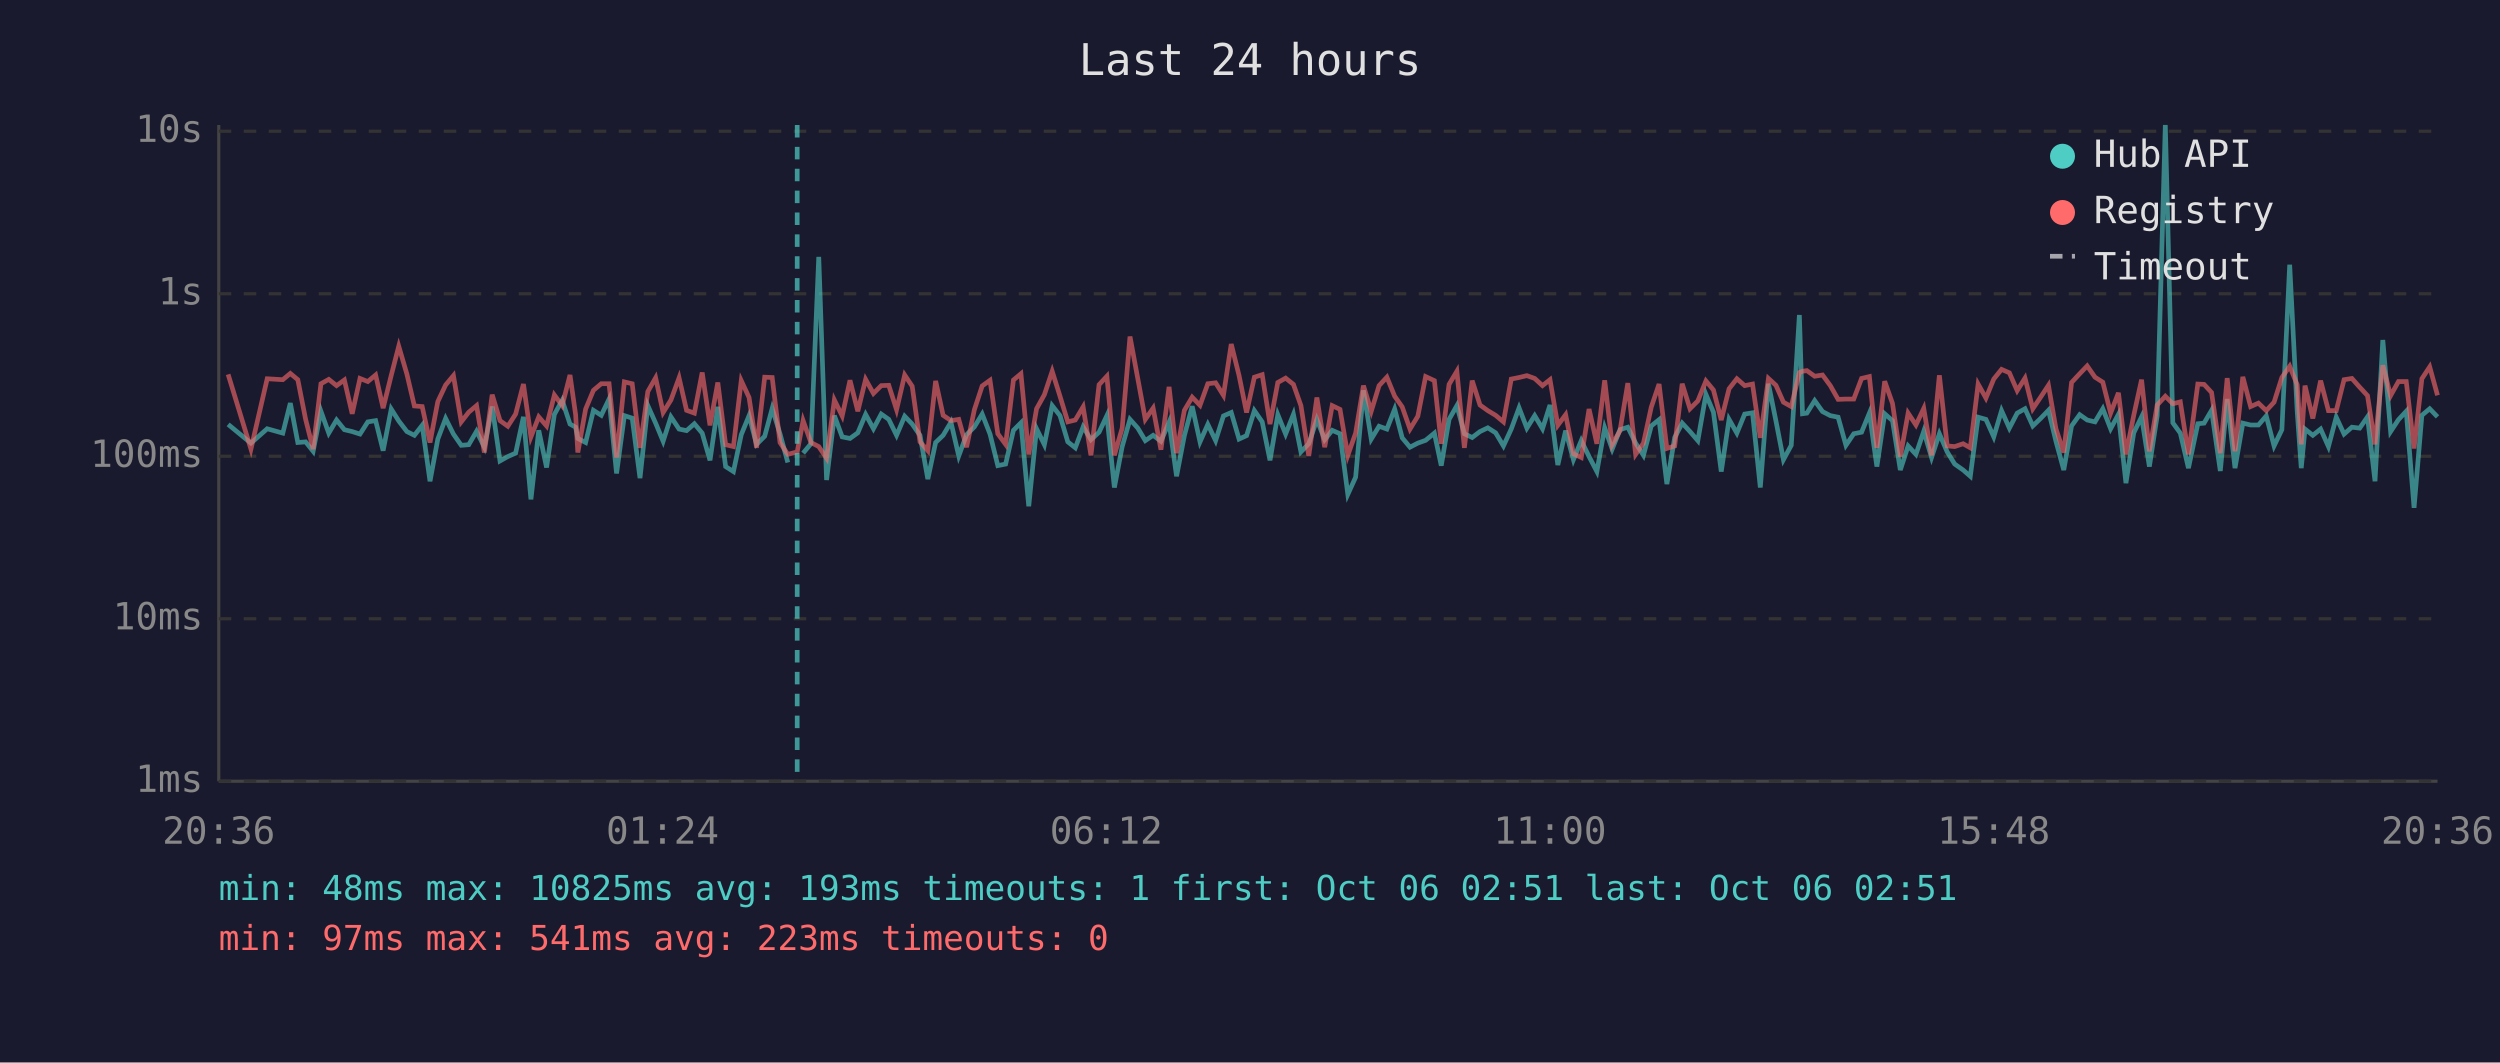
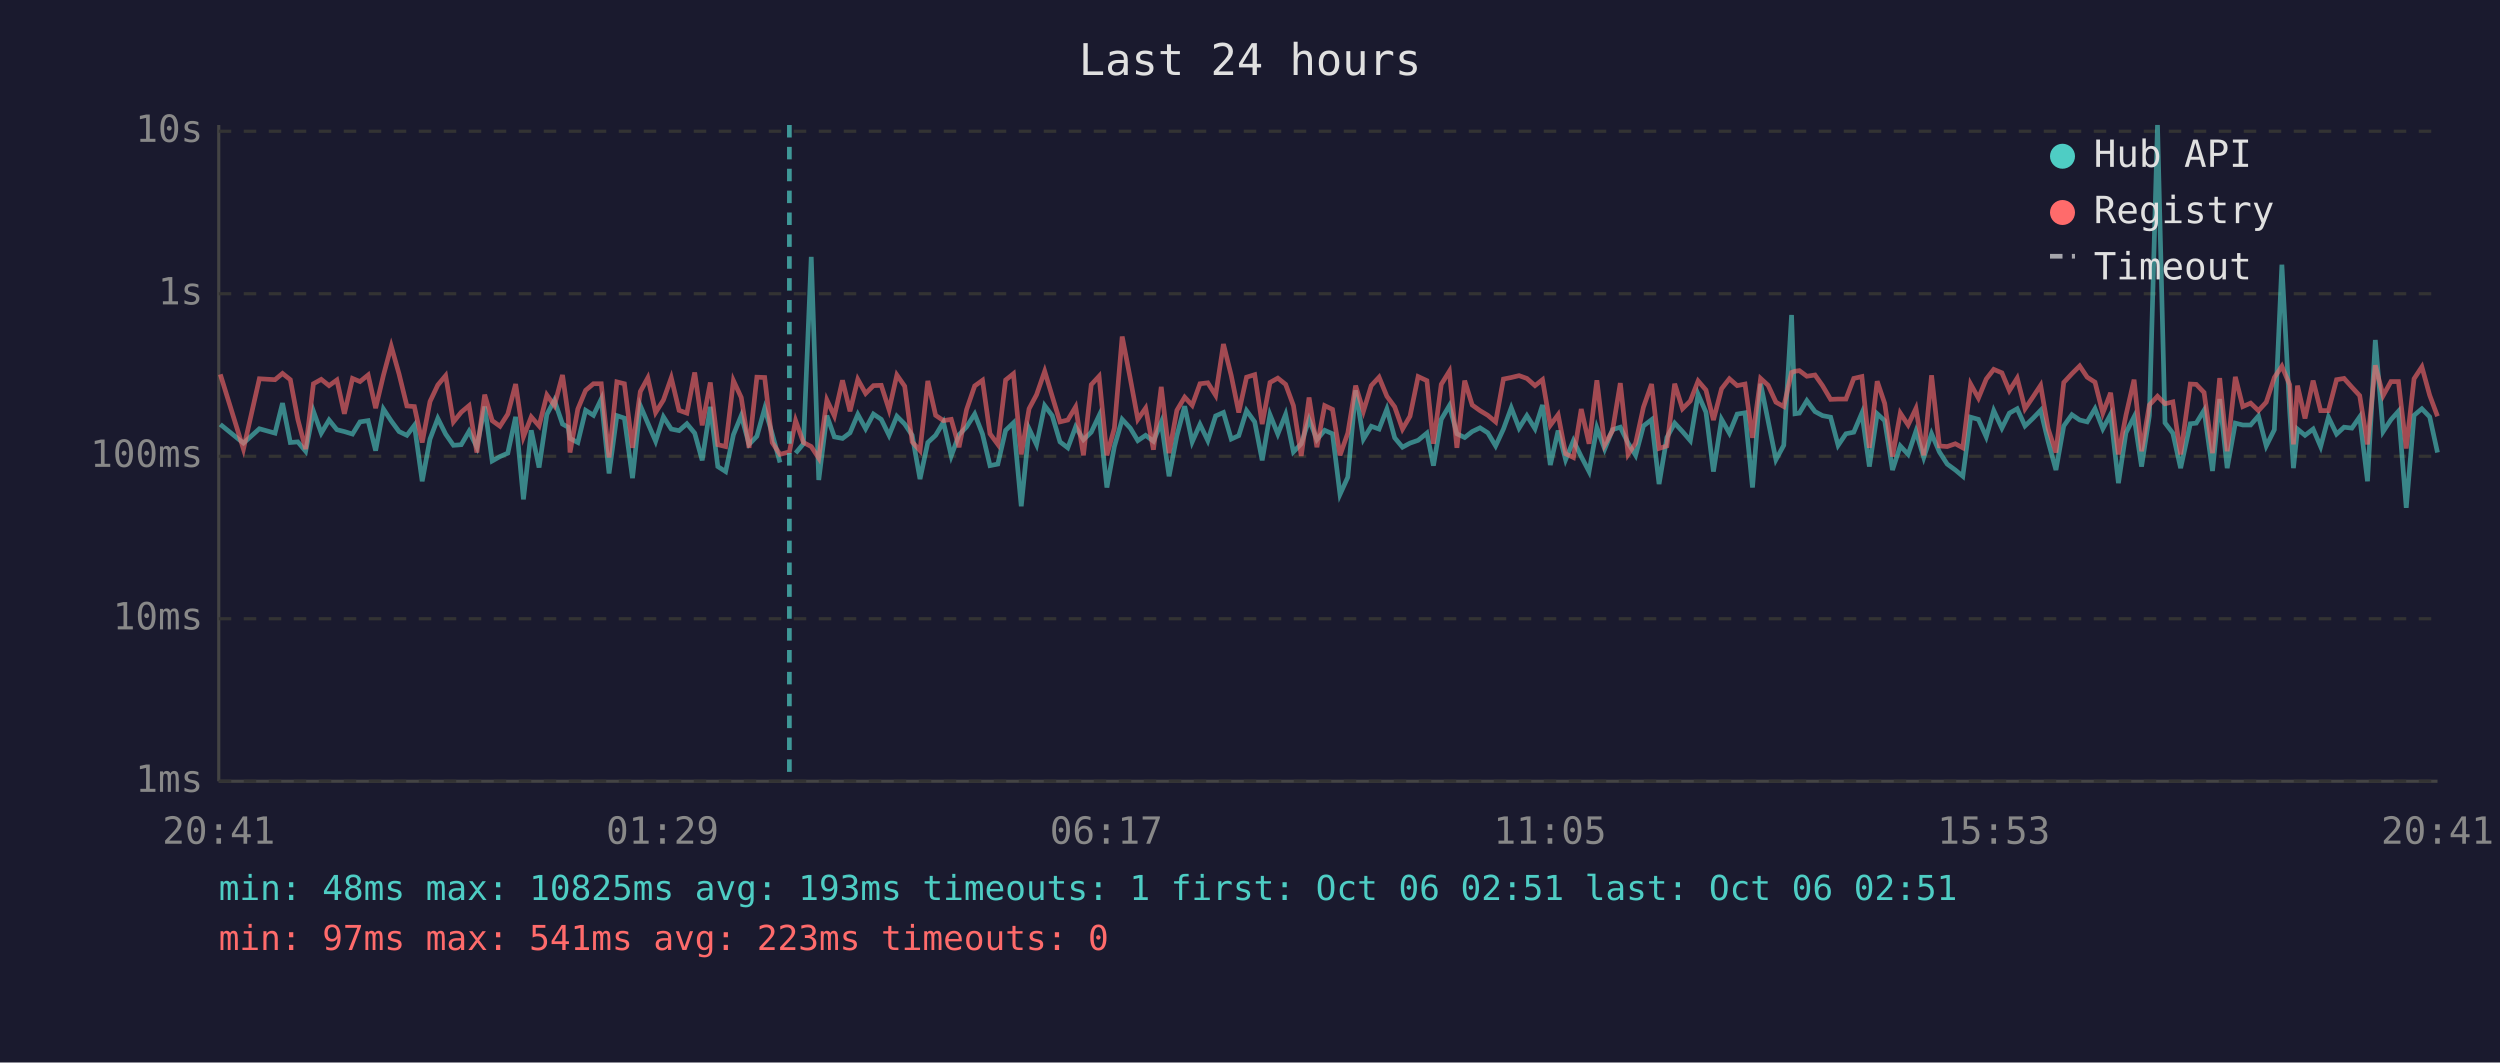
<svg xmlns="http://www.w3.org/2000/svg" viewBox="0 0 800 340" font-family="monospace" font-size="12">
  <rect width="800" height="340" fill="#1a1a2e" />
  <text x="400" y="24" fill="#e0e0e0" font-size="14" text-anchor="middle">Last 24 hours</text>
  <line x1="70" y1="40" x2="70" y2="250" stroke="#444" stroke-width="1" />
  <line x1="70" y1="250" x2="780" y2="250" stroke="#444" stroke-width="1" />
  <line x1="70" y1="250" x2="780" y2="250" stroke="#333" stroke-width="1" stroke-dasharray="4" />
  <text x="65" y="250" fill="#888" text-anchor="end" dominant-baseline="middle">1ms</text>
  <line x1="70" y1="198" x2="780" y2="198" stroke="#333" stroke-width="1" stroke-dasharray="4" />
  <text x="65" y="198" fill="#888" text-anchor="end" dominant-baseline="middle">10ms</text>
  <line x1="70" y1="146" x2="780" y2="146" stroke="#333" stroke-width="1" stroke-dasharray="4" />
  <text x="65" y="146" fill="#888" text-anchor="end" dominant-baseline="middle">100ms</text>
  <line x1="70" y1="94" x2="780" y2="94" stroke="#333" stroke-width="1" stroke-dasharray="4" />
  <text x="65" y="94" fill="#888" text-anchor="end" dominant-baseline="middle">1s</text>
  <line x1="70" y1="42" x2="780" y2="42" stroke="#333" stroke-width="1" stroke-dasharray="4" />
  <text x="65" y="42" fill="#888" text-anchor="end" dominant-baseline="middle">10s</text>
-   <text x="70" y="270" fill="#888" text-anchor="middle">20:36</text>
-   <text x="212" y="270" fill="#888" text-anchor="middle">01:24</text>
-   <text x="354" y="270" fill="#888" text-anchor="middle">06:12</text>
-   <text x="496" y="270" fill="#888" text-anchor="middle">11:00</text>
-   <text x="638" y="270" fill="#888" text-anchor="middle">15:48</text>
-   <text x="780" y="270" fill="#888" text-anchor="middle">20:36</text>
-   <polyline points="73.0,135.8 80.3,141.8 85.5,137.2 90.5,138.6 92.9,129.0 95.3,141.6 97.8,141.4 100.2,144.4 102.7,131.6 105.2,138.6 107.7,134.4 110.2,137.5 112.7,138.1 115.2,138.9 117.7,135.0 120.2,134.6 122.6,144.2 125.2,130.9 127.6,134.7 130.2,138.1 132.6,139.3 135.1,136.1 137.6,154.0 140.1,140.5 142.6,133.9 145.1,138.9 147.6,142.5 150.0,142.3 152.5,138.0 155.0,143.1 157.5,130.1 160.0,147.5 162.5,146.1 165.0,145.0 167.5,133.4 169.9,159.8 172.4,137.7 174.9,149.6 177.4,132.6 179.9,128.1 182.4,135.7 184.2,136.7 184.9,140.3 187.4,141.6 189.9,131.3 192.4,132.9 194.9,127.7 197.3,151.5 199.8,133.0 202.3,133.8 204.8,153.0 207.3,129.8 209.8,135.4 212.2,141.2 214.7,133.4 217.3,137.3 219.7,137.8 222.2,135.6 224.7,138.6 227.2,147.3 229.7,130.2 232.2,149.3 234.7,150.9 237.2,139.1 239.7,133.0 242.1,142.2 244.7,139.6 247.1,130.7 249.6,138.8 252.1,148.0" fill="none" stroke="#4ecdc4" stroke-width="1.5" opacity="0.6" />
-   <polyline points="257.0,145.0 259.5,142.0 262.0,82.2 264.5,153.6 267.0,133.0 269.5,139.8 272.0,140.3 274.5,138.5 277.0,132.6 279.5,137.2 282.0,132.5 284.4,134.2 286.9,139.3 289.5,133.2 291.9,135.7 294.4,139.3 296.9,153.3 299.4,141.6 301.8,139.3 304.3,135.1 306.8,145.9 309.3,139.1 311.8,136.6 314.3,132.5 316.8,138.9 319.3,149.0 321.8,148.5 324.3,137.7 326.7,135.3 329.2,162.0 331.7,137.2 334.2,142.3 336.7,129.8 339.2,133.0 341.7,141.4 344.1,143.3 346.6,136.6 349.1,140.7 351.7,138.3 354.2,133.0 356.6,156.0 359.1,142.9 361.6,134.2 364.1,137.0 366.5,141.0 369.0,139.3 371.5,141.2 374.1,135.1 376.5,152.4 379.0,139.4 381.5,130.0 384.0,141.4 386.5,135.8 389.0,141.0 391.5,133.1 394.0,132.0 396.5,140.5 398.9,139.4 401.4,131.4 403.9,135.0 406.4,147.3 408.9,132.7 411.4,138.9 413.9,132.6 416.3,144.6 418.8,142.0 421.4,134.2 423.9,140.7 426.3,137.7 428.8,138.8 431.3,158.2 433.8,152.7 436.3,124.9 438.8,140.5 441.3,136.4 443.8,137.3 446.3,130.9 448.7,140.1 451.2,143.1 453.7,141.8 456.2,140.9 459.0,138.6 461.2,149.0 463.7,134.2 466.2,129.8 468.6,138.8 471.1,140.0 473.6,138.1 476.1,136.9 478.6,138.5 481.1,142.7 483.6,137.3 486.1,130.5 488.6,137.0 491.1,133.0 493.6,137.2 496.0,129.6 498.5,148.8 501.0,137.8 503.5,147.1 506.0,141.0 508.5,146.1 511.0,150.9 513.5,136.9 515.9,143.7 518.4,137.5 520.9,136.7 523.4,141.8 525.9,145.7 528.4,136.3 530.9,134.3 533.4,154.9 535.9,140.0 538.3,135.4 540.8,138.1 543.3,141.0 545.9,126.2 548.3,131.9 550.8,150.9 553.3,134.2 555.8,138.6 558.3,132.5 560.8,132.1 563.3,156.0 565.9,122.8 568.3,134.7 570.7,147.1 573.2,142.5 575.8,100.8 576.8,132.4 578.2,132.2 580.7,128.2 583.2,131.7 585.7,133.0 588.2,133.5 590.7,142.5 593.2,138.8 595.7,138.3 598.2,132.2 600.6,149.3 603.1,132.4 605.6,134.6 608.1,150.4 610.6,142.7 613.1,145.4 615.6,138.0 618.1,146.4 620.6,138.8 623.1,144.6 625.5,148.5 628.2,150.4 630.5,152.4 633.0,133.5 635.5,134.2 638.0,139.8 640.5,131.4 643.0,137.0 645.5,132.2 648.0,130.8 650.5,136.3 653.0,133.9 655.5,131.3 657.9,141.2 660.4,150.4 662.9,136.3 665.5,132.7 667.9,134.4 670.4,135.0 672.9,130.8 675.4,137.2 677.9,132.6 680.3,154.6 682.8,138.5 685.3,133.4 687.8,149.3 690.3,133.0 692.9,40.0 695.3,135.3 697.7,138.6 700.3,149.8 703.3,135.6 705.3,135.4 707.7,131.3 710.5,150.7 712.7,127.7 715.2,149.8 717.7,135.4 720.2,136.0 722.7,136.0 725.2,133.1 727.7,142.7 730.2,137.5 732.7,84.7 735.1,131.6 736.4,149.8 737.6,137.3 740.1,139.3 742.6,137.3 745.1,142.9 747.6,133.5 750.1,138.9 752.6,136.7 755.1,137.0 757.6,133.4 760.0,154.0 762.5,108.8 765.0,138.1 767.5,134.3 770.0,131.6 772.5,162.5 775.0,132.9 777.5,130.8 780.0,133.4" fill="none" stroke="#4ecdc4" stroke-width="1.5" opacity="0.6" />
-   <polyline points="73.0,119.8 80.3,143.7 85.5,121.2 90.5,121.5 92.9,119.5 95.3,121.5 97.8,134.2 100.2,143.7 102.7,122.8 105.2,121.4 107.7,123.4 110.2,121.6 112.7,132.4 115.2,121.1 117.7,122.1 120.2,120.0 122.6,130.6 125.2,120.1 127.6,110.8 130.2,119.7 132.6,129.9 135.1,130.1 137.6,141.6 140.1,128.5 142.6,123.2 145.1,120.2 147.6,135.0 150.0,131.9 152.5,129.8 155.0,144.8 157.5,126.3 160.0,134.6 162.5,136.4 165.0,132.5 167.5,122.9 169.9,139.8 172.4,133.4 174.9,136.3 177.4,126.4 179.9,129.8 182.4,120.0 184.2,132.7 184.9,144.8 187.4,130.9 189.9,124.9 192.4,122.8 194.9,122.8 197.3,146.4 199.8,122.2 202.3,122.8 204.8,143.3 207.3,125.3 209.8,120.9 212.2,132.0 214.7,128.0 217.3,120.9 219.7,131.3 222.2,132.2 224.7,119.2 227.2,136.1 229.7,122.4 232.2,142.3 234.7,142.9 237.2,121.8 239.7,127.2 242.1,143.3 244.7,120.7 247.1,120.8 249.6,141.6 252.1,145.4 255.1,144.6 257.0,134.6 259.5,141.6 262.0,142.9 264.5,146.6 267.0,128.0 269.5,133.1 272.0,121.7 274.5,131.6 277.0,121.4 279.5,125.9 282.0,123.4 284.4,123.3 286.9,131.1 289.5,120.0 291.9,123.6 294.4,141.4 296.9,144.2 299.4,121.9 301.8,132.9 304.3,134.6 306.8,134.2 309.3,143.1 311.8,131.1 314.3,123.5 316.8,121.7 319.3,138.8 321.8,142.2 324.3,121.6 326.7,119.6 329.2,145.4 331.7,130.8 334.2,126.3 336.7,118.8 339.2,126.8 341.7,135.0 344.1,134.4 346.6,130.2 349.1,145.7 351.7,123.1 354.2,120.4 356.6,145.7 359.1,137.0 361.6,107.7 364.1,121.2 366.5,134.2 369.0,130.6 371.5,143.9 374.1,123.8 376.5,145.0 379.0,131.3 381.5,127.1 384.0,129.7 386.5,122.8 389.0,122.5 391.5,126.5 394.0,110.1 396.5,120.2 398.9,132.0 401.4,120.7 403.9,119.9 406.4,135.7 408.9,122.4 411.4,121.0 413.9,123.0 416.3,129.8 418.8,145.9 421.4,127.2 423.9,143.1 426.3,129.8 428.8,131.0 431.3,145.7 433.8,138.6 436.3,123.4 438.8,131.6 441.3,123.4 443.8,120.7 446.3,126.8 448.7,130.2 451.2,137.3 453.7,133.2 456.2,120.5 459.0,121.8 461.2,142.0 463.7,123.0 466.2,118.8 468.6,143.3 471.1,121.8 473.6,129.6 476.1,131.4 478.6,132.9 481.1,135.0 483.6,121.3 486.1,120.8 488.6,120.2 491.1,121.1 493.6,123.4 496.0,121.5 498.5,136.1 501.0,132.7 503.5,145.2 506.0,146.4 508.5,130.9 511.0,142.0 513.5,121.7 515.9,142.3 518.4,137.8 520.9,122.6 523.4,145.4 525.9,141.8 528.4,130.3 530.9,122.9 533.4,143.5 535.9,142.7 538.3,122.8 540.8,130.8 543.3,128.3 545.9,121.9 548.3,124.8 550.8,134.4 553.3,124.4 555.8,121.2 558.3,123.4 560.8,122.9 563.3,140.1 565.9,121.1 568.3,123.3 570.7,128.7 573.2,130.1 575.8,119.2 576.8,118.8 578.2,118.6 580.7,120.4 583.2,120.0 585.7,123.4 588.2,127.8 590.7,127.7 593.2,127.7 595.7,121.1 598.2,120.5 600.6,143.3 603.1,122.0 605.6,129.1 608.1,146.1 610.6,132.2 613.1,136.0 615.6,130.7 618.1,145.7 620.6,120.1 623.1,142.7 625.5,142.9 628.2,142.0 630.5,143.3 633.0,122.9 635.5,127.4 638.0,121.3 640.5,118.2 643.0,119.3 645.5,125.0 648.0,121.0 650.5,130.8 653.0,127.1 655.5,123.3 657.9,137.2 660.4,144.8 662.9,122.4 665.5,119.6 667.9,117.1 670.4,120.7 672.9,122.3 675.4,132.2 677.9,125.7 680.3,145.4 682.8,132.9 685.3,121.5 687.8,144.4 690.3,129.6 692.9,126.8 695.3,129.2 697.7,128.6 700.3,145.4 703.3,122.9 705.3,123.0 707.7,125.6 710.5,145.0 712.7,121.0 715.2,144.4 717.7,120.6 720.2,130.1 722.7,129.0 725.2,131.4 727.7,128.7 730.2,120.8 732.7,117.2 735.1,123.1 736.4,142.2 737.6,123.4 740.1,133.9 742.6,121.8 745.1,131.4 747.6,131.4 750.1,121.5 752.6,121.1 755.1,123.9 757.6,126.6 760.0,142.2 762.5,116.9 765.0,126.6 767.5,122.1 770.0,122.1 772.5,143.5 775.0,121.2 777.5,117.4 780.0,126.5" fill="none" stroke="#ff6b6b" stroke-width="1.5" opacity="0.6" />
-   <line x1="255.1" y1="40" x2="255.1" y2="250" stroke="#4ecdc4" stroke-width="1.5" stroke-dasharray="4,3" opacity="0.7" />
+   <text x="70" y="270" fill="#888" text-anchor="middle">20:41</text>
+   <text x="212" y="270" fill="#888" text-anchor="middle">01:29</text>
+   <text x="354" y="270" fill="#888" text-anchor="middle">06:17</text>
+   <text x="496" y="270" fill="#888" text-anchor="middle">11:05</text>
+   <text x="638" y="270" fill="#888" text-anchor="middle">15:53</text>
+   <text x="780" y="270" fill="#888" text-anchor="middle">20:41</text>
+   <polyline points="70.5,135.8 77.9,141.8 83.0,137.2 88.0,138.6 90.4,129.0 92.9,141.6 95.3,141.4 97.8,144.4 100.3,131.6 102.8,138.6 105.3,134.4 107.8,137.5 110.2,138.1 112.8,138.9 115.2,135.0 117.8,134.6 120.2,144.2 122.7,130.9 125.2,134.7 127.7,138.1 130.2,139.3 132.6,136.1 135.1,154.0 137.6,140.5 140.1,133.9 142.6,138.9 145.1,142.5 147.6,142.3 150.1,138.0 152.6,143.1 155.1,130.1 157.5,147.5 160.0,146.1 162.5,145.0 165.0,133.4 167.5,159.8 170.0,137.7 172.5,149.6 175.0,132.6 177.4,128.1 180.0,135.7 181.8,136.7 182.4,140.3 184.9,141.6 187.4,131.3 189.9,132.9 192.4,127.7 194.9,151.5 197.4,133.0 199.8,133.8 202.4,153.0 204.9,129.8 207.3,135.4 209.8,141.2 212.3,133.4 214.8,137.3 217.3,137.8 219.8,135.6 222.3,138.6 224.7,147.3 227.3,130.2 229.7,149.3 232.2,150.9 234.7,139.1 237.2,133.0 239.7,142.2 242.2,139.6 244.7,130.7 247.1,138.8 249.6,148.0" fill="none" stroke="#4ecdc4" stroke-width="1.5" opacity="0.6" />
+   <polyline points="254.6,145.0 257.1,142.0 259.6,82.2 262.0,153.6 264.6,133.0 267.0,139.8 269.6,140.3 272.0,138.5 274.5,132.6 277.0,137.2 279.5,132.5 282.0,134.2 284.5,139.3 287.0,133.2 289.5,135.7 291.9,139.3 294.4,153.3 296.9,141.6 299.4,139.3 301.9,135.1 304.4,145.9 306.9,139.1 309.3,136.6 311.9,132.5 314.4,138.9 316.8,149.0 319.3,148.5 321.8,137.7 324.3,135.3 326.8,162.0 329.3,137.2 331.7,142.3 334.3,129.8 336.7,133.0 339.2,141.4 341.7,143.3 344.2,136.6 346.7,140.7 349.2,138.3 351.7,133.0 354.2,156.0 356.6,142.9 359.1,134.2 361.7,137.0 364.1,141.0 366.6,139.3 369.1,141.2 371.6,135.1 374.1,152.4 376.6,139.4 379.1,130.0 381.5,141.4 384.0,135.8 386.5,141.0 389.0,133.1 391.5,132.0 394.0,140.5 396.4,139.4 398.9,131.4 401.5,135.0 403.9,147.3 406.4,132.7 408.9,138.9 411.4,132.6 413.9,144.6 416.4,142.0 418.9,134.2 421.4,140.7 423.9,137.7 426.4,138.8 428.8,158.2 431.3,152.7 433.8,124.9 436.3,140.5 438.8,136.4 441.3,137.3 443.8,130.9 446.3,140.1 448.8,143.1 451.2,141.8 453.8,140.9 456.6,138.6 458.7,149.0 461.2,134.2 463.8,129.8 466.2,138.8 468.7,140.0 471.1,138.1 473.6,136.9 476.1,138.5 478.6,142.7 481.1,137.3 483.6,130.5 486.1,137.0 488.6,133.0 491.2,137.2 493.6,129.6 496.1,148.8 498.6,137.8 501.0,147.1 503.5,141.0 506.0,146.1 508.5,150.9 511.0,136.9 513.5,143.7 516.0,137.5 518.5,136.7 521.0,141.8 523.4,145.7 525.9,136.3 528.5,134.3 530.9,154.9 533.4,140.0 535.9,135.4 538.4,138.1 540.9,141.0 543.4,126.2 545.9,131.9 548.3,150.9 550.9,134.2 553.4,138.6 555.9,132.5 558.4,132.1 560.8,156.0 563.4,122.8 565.8,134.7 568.3,147.1 570.8,142.5 573.3,100.8 574.4,132.4 575.8,132.2 578.2,128.2 580.8,131.7 583.2,133.0 585.8,133.5 588.2,142.5 590.7,138.8 593.2,138.3 595.8,132.2 598.2,149.3 600.7,132.4 603.1,134.6 605.6,150.4 608.1,142.7 610.6,145.4 613.1,138.0 615.6,146.4 618.1,138.8 620.6,144.6 623.1,148.5 625.7,150.4 628.1,152.4 630.6,133.5 633.1,134.2 635.6,139.8 638.0,131.4 640.6,137.0 643.0,132.2 645.5,130.8 648.0,136.3 650.5,133.9 653.0,131.3 655.4,141.2 657.9,150.4 660.4,136.3 663.0,132.7 665.5,134.4 667.9,135.0 670.4,130.8 672.9,137.2 675.4,132.6 677.9,154.6 680.3,138.5 682.9,133.4 685.3,149.3 687.8,133.0 690.4,40.0 692.8,135.3 695.3,138.6 697.8,149.8 700.9,135.6 702.8,135.4 705.3,131.3 708.0,150.7 710.3,127.7 712.7,149.8 715.3,135.4 717.7,136.0 720.2,136.0 722.7,133.1 725.2,142.7 727.8,137.5 730.2,84.7 732.7,131.6 733.9,149.8 735.2,137.3 737.6,139.3 740.2,137.3 742.6,142.9 745.1,133.5 747.7,138.9 750.1,136.7 752.6,137.0 755.1,133.4 757.6,154.0 760.1,108.8 762.6,138.1 765.1,134.3 767.5,131.6 770.0,162.5 772.5,132.9 775.0,130.8 777.5,133.4 780.0,144.8" fill="none" stroke="#4ecdc4" stroke-width="1.5" opacity="0.6" />
+   <polyline points="70.5,119.8 77.9,143.7 83.0,121.2 88.0,121.5 90.4,119.5 92.9,121.5 95.3,134.2 97.8,143.7 100.3,122.8 102.8,121.4 105.3,123.4 107.8,121.6 110.2,132.4 112.8,121.1 115.2,122.1 117.8,120.0 120.2,130.6 122.7,120.1 125.2,110.8 127.7,119.7 130.2,129.9 132.6,130.1 135.1,141.6 137.6,128.5 140.1,123.2 142.6,120.2 145.1,135.0 147.6,131.9 150.1,129.8 152.6,144.8 155.1,126.3 157.5,134.6 160.0,136.4 162.5,132.5 165.0,122.9 167.5,139.8 170.0,133.4 172.5,136.3 175.0,126.4 177.4,129.8 180.0,120.0 181.8,132.7 182.4,144.8 184.9,130.9 187.4,124.9 189.9,122.8 192.4,122.8 194.9,146.4 197.4,122.2 199.8,122.8 202.4,143.3 204.9,125.3 207.3,120.9 209.8,132.0 212.3,128.0 214.8,120.9 217.3,131.3 219.8,132.2 222.3,119.2 224.7,136.1 227.3,122.4 229.7,142.3 232.2,142.9 234.7,121.8 237.2,127.2 239.7,143.3 242.2,120.7 244.7,120.8 247.1,141.6 249.6,145.4 252.6,144.6 254.6,134.6 257.1,141.6 259.6,142.9 262.0,146.6 264.6,128.0 267.0,133.1 269.6,121.7 272.0,131.6 274.5,121.4 277.0,125.9 279.5,123.4 282.0,123.3 284.5,131.1 287.0,120.0 289.5,123.6 291.9,141.4 294.4,144.2 296.9,121.9 299.4,132.9 301.9,134.6 304.4,134.2 306.9,143.1 309.3,131.1 311.9,123.5 314.4,121.7 316.8,138.8 319.3,142.2 321.8,121.6 324.3,119.6 326.8,145.4 329.3,130.8 331.7,126.3 334.3,118.8 336.7,126.8 339.2,135.0 341.7,134.4 344.2,130.2 346.7,145.7 349.2,123.1 351.7,120.4 354.2,145.7 356.6,137.0 359.1,107.7 361.7,121.2 364.1,134.2 366.6,130.6 369.1,143.9 371.6,123.8 374.1,145.0 376.6,131.3 379.1,127.1 381.5,129.7 384.0,122.8 386.5,122.5 389.0,126.5 391.5,110.1 394.0,120.2 396.4,132.0 398.9,120.7 401.5,119.9 403.9,135.7 406.4,122.4 408.9,121.0 411.4,123.0 413.9,129.8 416.4,145.9 418.9,127.2 421.4,143.1 423.9,129.8 426.4,131.0 428.8,145.7 431.3,138.6 433.8,123.4 436.3,131.6 438.8,123.4 441.3,120.7 443.8,126.8 446.3,130.2 448.8,137.3 451.2,133.2 453.8,120.5 456.6,121.8 458.7,142.0 461.2,123.0 463.8,118.8 466.2,143.3 468.7,121.8 471.1,129.6 473.6,131.4 476.1,132.9 478.6,135.0 481.1,121.3 483.6,120.8 486.1,120.2 488.6,121.1 491.2,123.4 493.6,121.5 496.1,136.1 498.6,132.7 501.0,145.2 503.5,146.4 506.0,130.9 508.5,142.0 511.0,121.7 513.5,142.3 516.0,137.8 518.5,122.6 521.0,145.4 523.4,141.8 525.9,130.3 528.5,122.9 530.9,143.5 533.4,142.7 535.9,122.8 538.4,130.8 540.9,128.3 543.4,121.9 545.9,124.8 548.3,134.4 550.9,124.4 553.4,121.2 555.9,123.4 558.4,122.9 560.8,140.1 563.4,121.1 565.8,123.3 568.3,128.7 570.8,130.1 573.3,119.2 574.4,118.8 575.8,118.6 578.2,120.4 580.8,120.0 583.2,123.4 585.8,127.8 588.2,127.7 590.7,127.7 593.2,121.1 595.8,120.5 598.2,143.3 600.7,122.0 603.1,129.1 605.6,146.1 608.1,132.2 610.6,136.0 613.1,130.7 615.6,145.7 618.1,120.1 620.6,142.7 623.1,142.9 625.7,142.0 628.1,143.3 630.6,122.9 633.1,127.4 635.6,121.3 638.0,118.2 640.6,119.3 643.0,125.0 645.5,121.0 648.0,130.8 650.5,127.1 653.0,123.3 655.4,137.2 657.9,144.8 660.4,122.4 663.0,119.6 665.5,117.1 667.9,120.7 670.4,122.3 672.9,132.2 675.4,125.7 677.9,145.4 680.3,132.9 682.9,121.5 685.3,144.4 687.8,129.6 690.4,126.8 692.8,129.2 695.3,128.6 697.8,145.4 700.9,122.9 702.8,123.0 705.3,125.6 708.0,145.0 710.3,121.0 712.7,144.4 715.3,120.6 717.7,130.1 720.2,129.0 722.7,131.4 725.2,128.7 727.8,120.8 730.2,117.2 732.7,123.1 733.9,142.2 735.2,123.4 737.6,133.9 740.2,121.8 742.6,131.4 745.1,131.4 747.7,121.5 750.1,121.1 752.6,123.9 755.1,126.6 757.6,142.2 760.1,116.9 762.6,126.6 765.1,122.1 767.5,122.1 770.0,143.5 772.5,121.2 775.0,117.4 777.5,126.5 780.0,133.2" fill="none" stroke="#ff6b6b" stroke-width="1.5" opacity="0.6" />
+   <line x1="252.6" y1="40" x2="252.6" y2="250" stroke="#4ecdc4" stroke-width="1.5" stroke-dasharray="4,3" opacity="0.7" />
  <circle cx="660" cy="50" r="4" fill="#4ecdc4" />
  <text x="670" y="50" fill="#e0e0e0" dominant-baseline="middle">Hub API</text>
  <circle cx="660" cy="68" r="4" fill="#ff6b6b" />
  <text x="670" y="68" fill="#e0e0e0" dominant-baseline="middle">Registry</text>
  <line x1="656" y1="82" x2="664" y2="82" stroke="#e0e0e0" stroke-width="1.5" stroke-dasharray="4,3" opacity="0.7" />
  <text x="670" y="86" fill="#e0e0e0" dominant-baseline="middle">Timeout</text>
  <text x="70" y="288" fill="#4ecdc4" font-size="11">min: 48ms  max: 10825ms  avg: 193ms  timeouts: 1  first: Oct 06 02:51  last: Oct 06 02:51</text>
  <text x="70" y="304" fill="#ff6b6b" font-size="11">min: 97ms  max: 541ms  avg: 223ms  timeouts: 0</text>
</svg>
